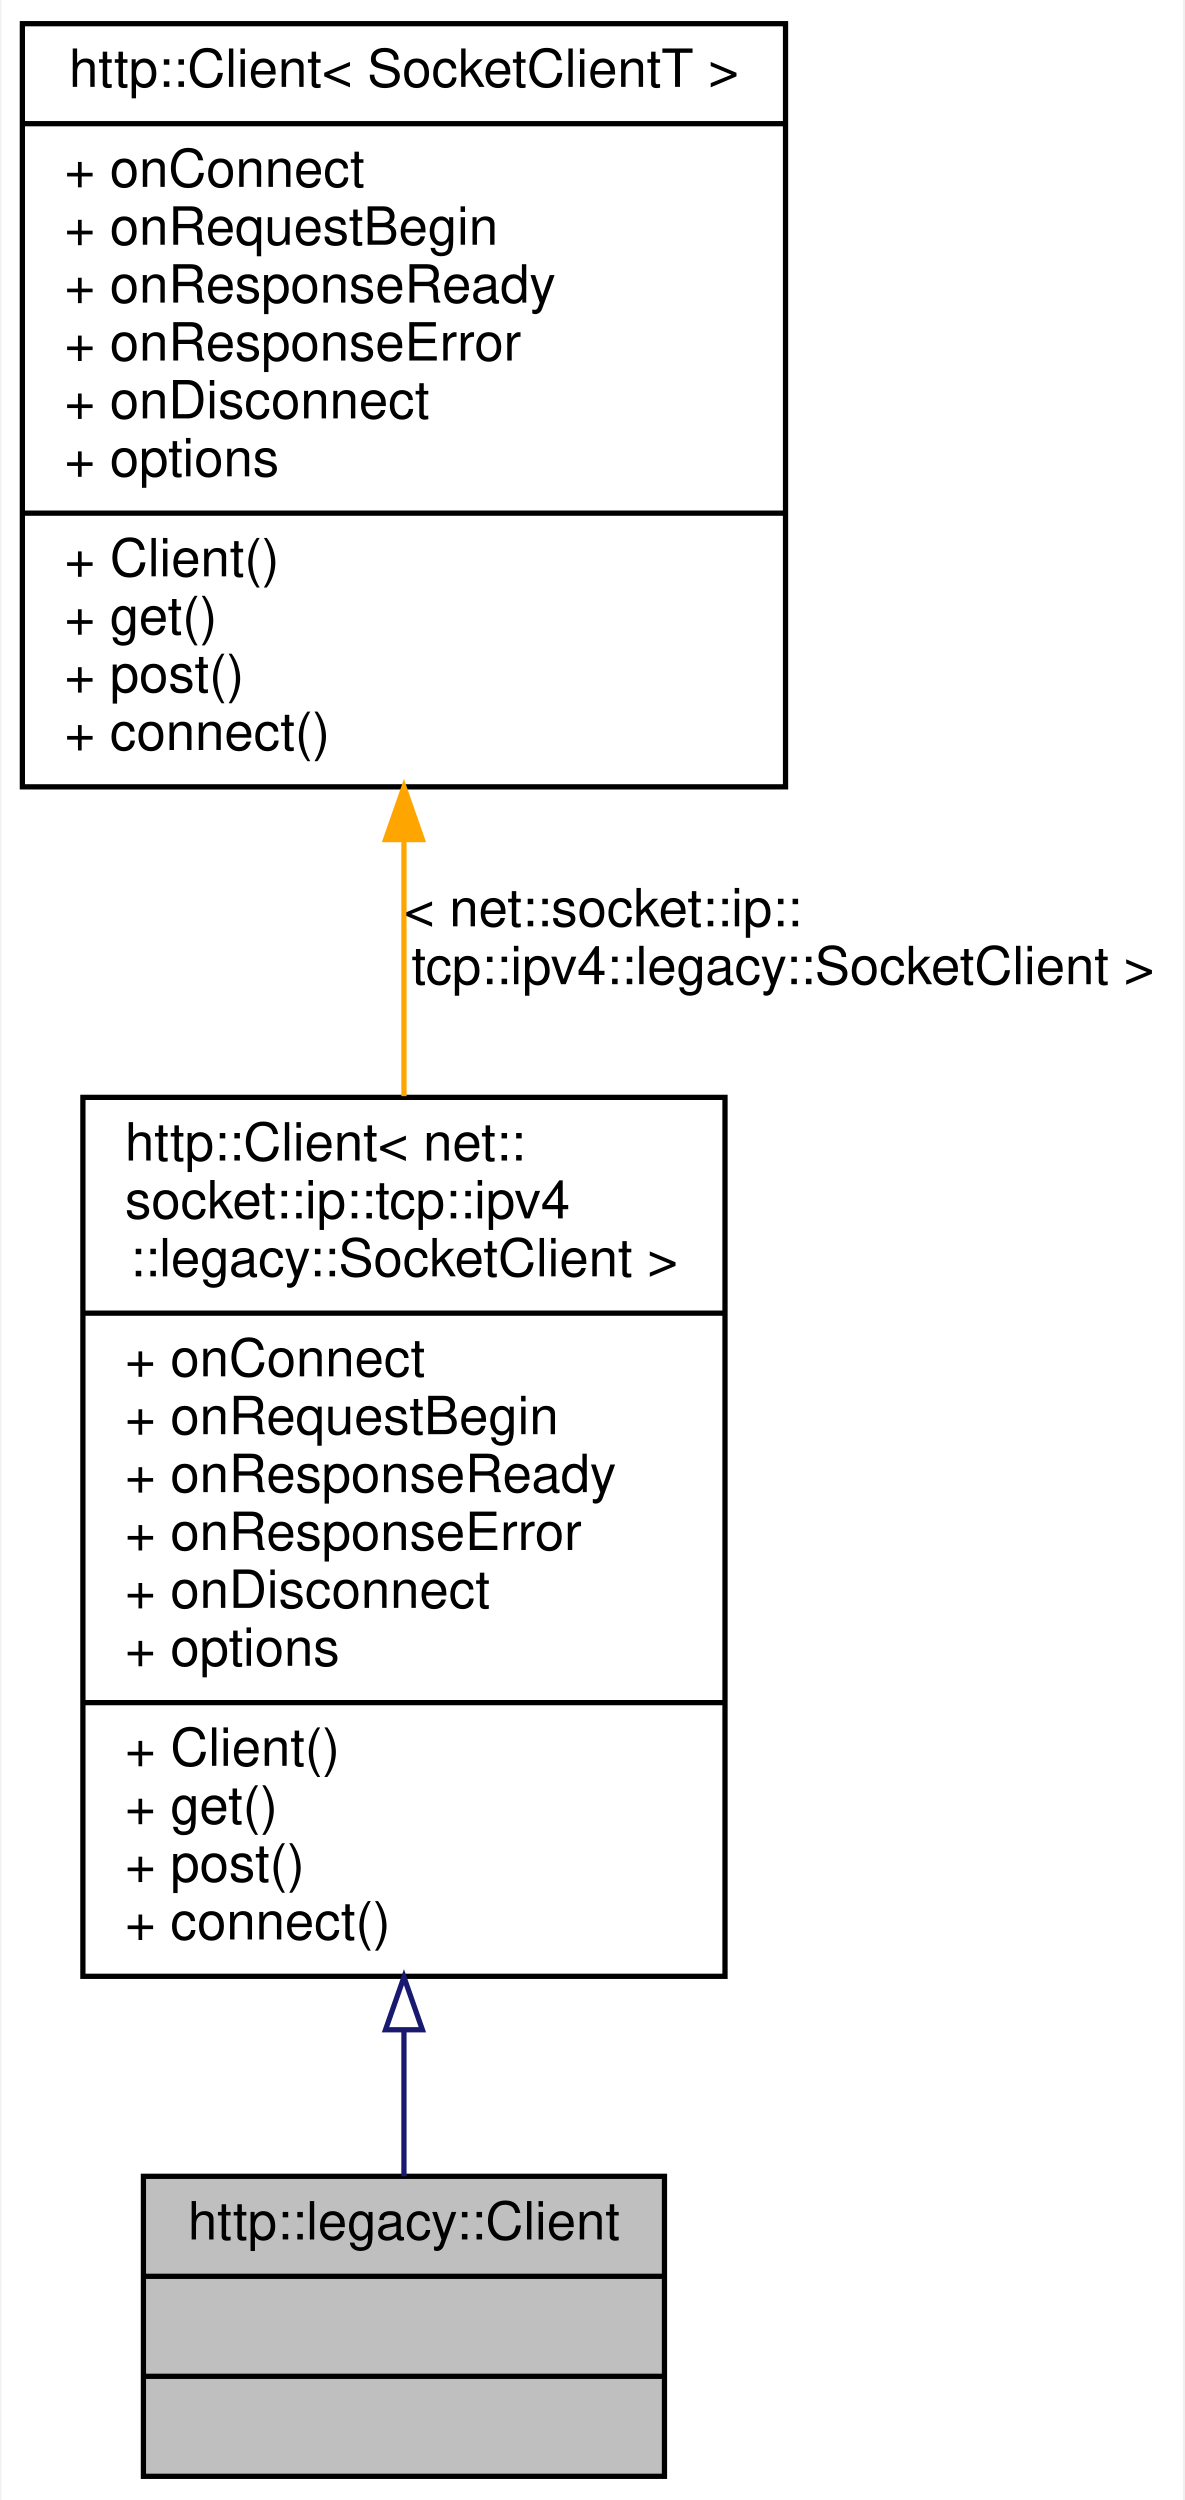
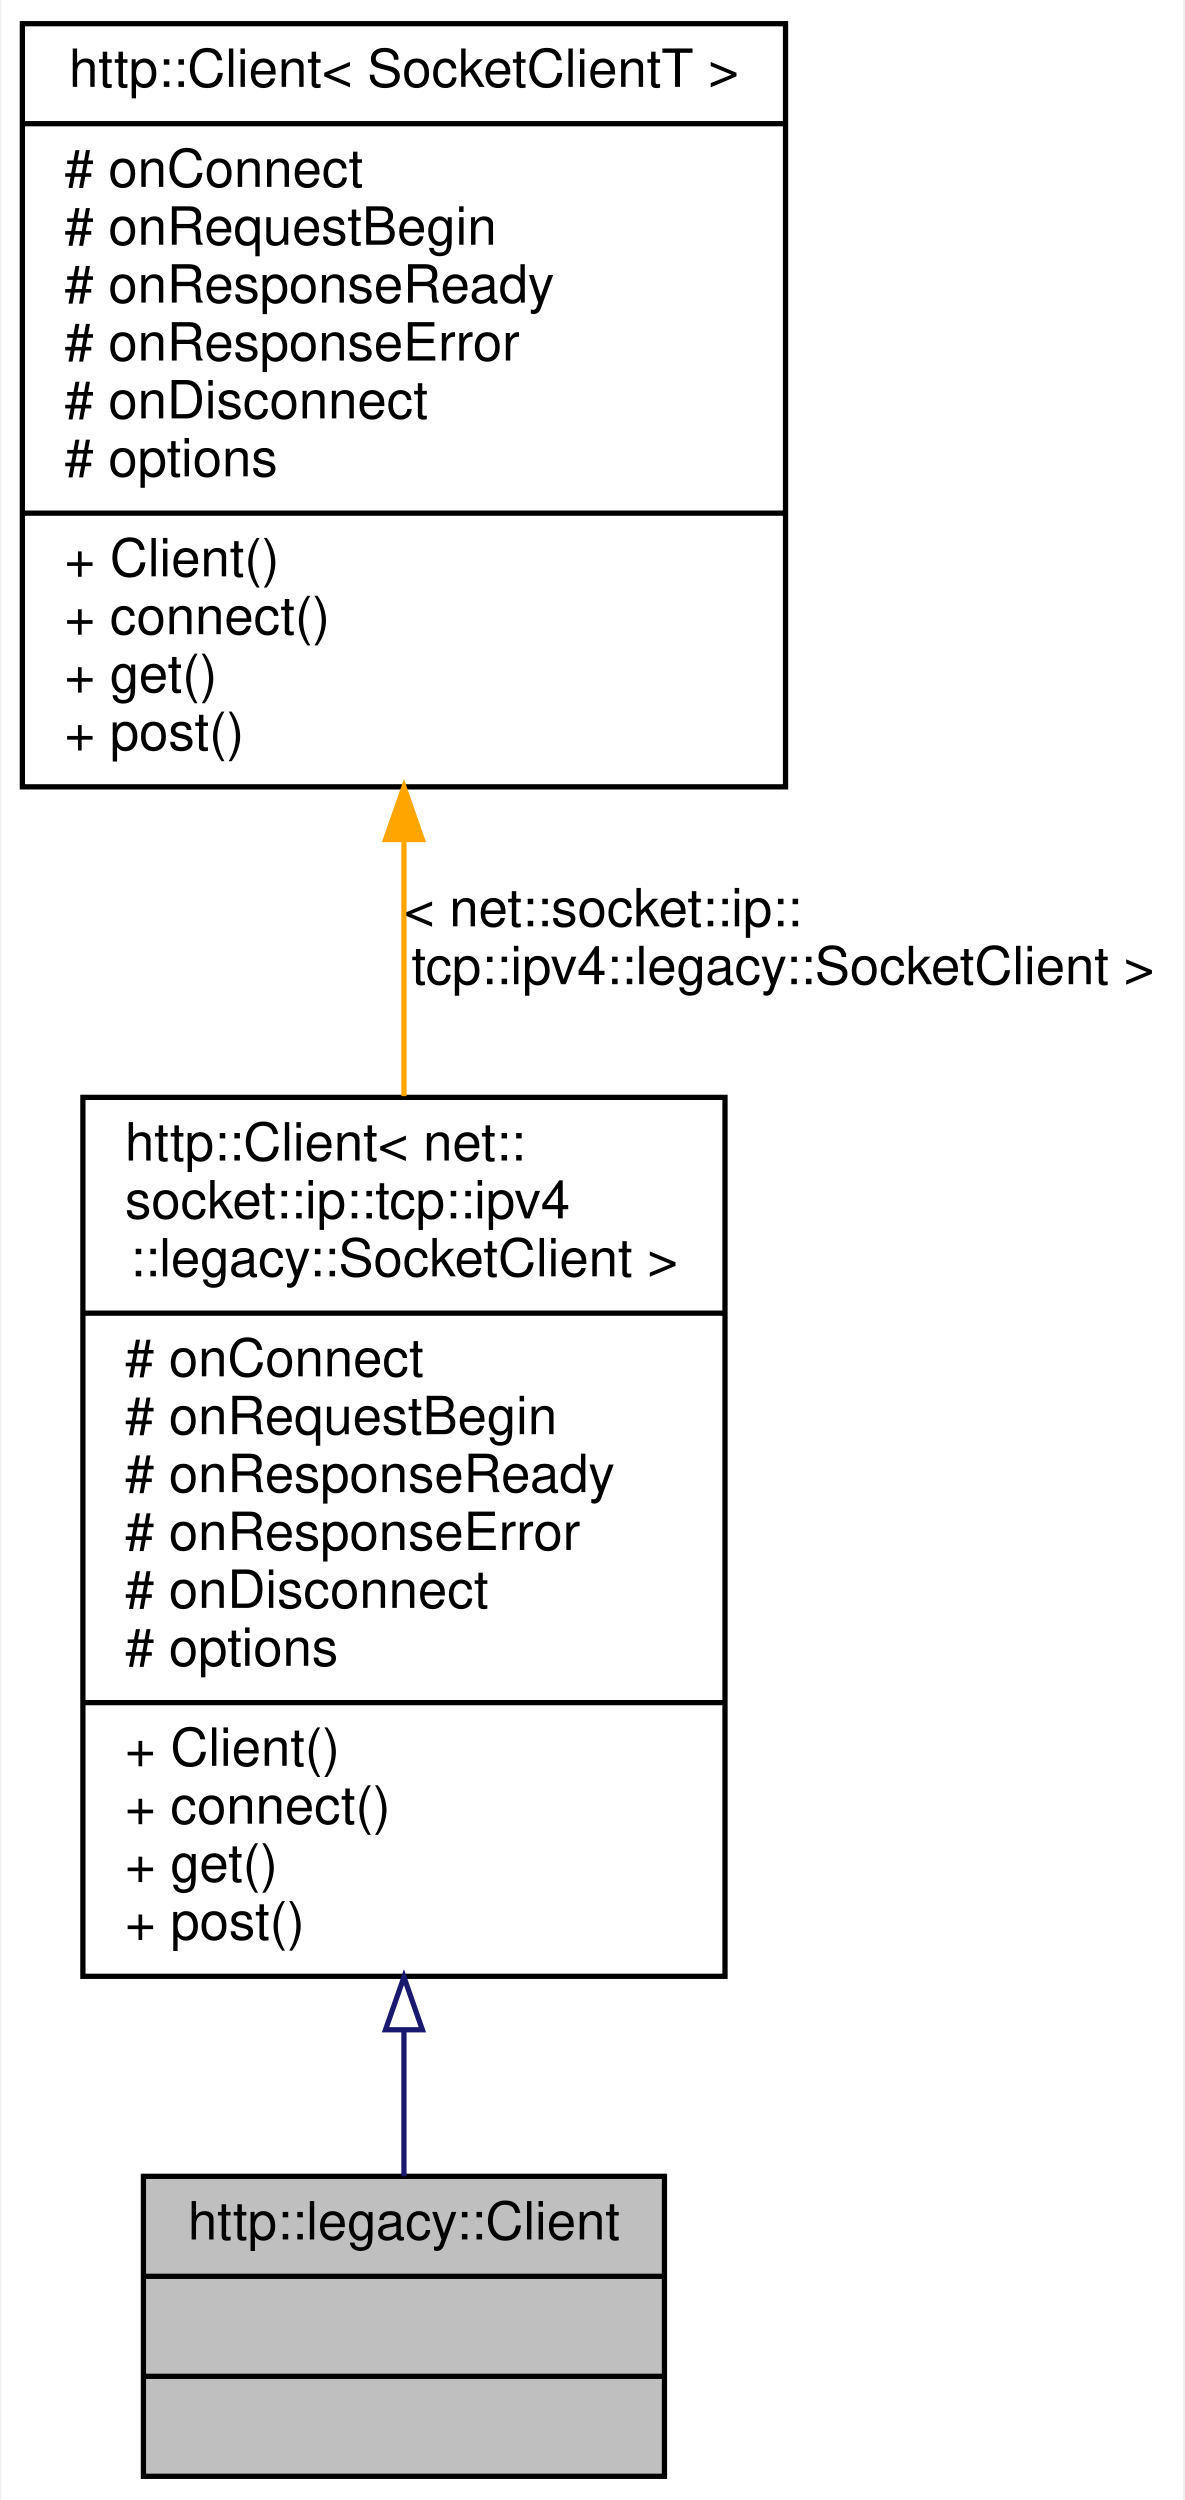
<svg xmlns="http://www.w3.org/2000/svg" xmlns:xlink="http://www.w3.org/1999/xlink" width="225pt" height="475pt" viewBox="0.00 0.00 224.50 475.00">
  <g id="graph0" class="graph" transform="scale(1 1) rotate(0) translate(4 471)">
    <polygon fill="white" stroke="transparent" points="-4,4 -4,-471 220.5,-471 220.5,4 -4,4" />
    <g id="node1" class="node">
      <g id="a_node1">
        <a xlink:title=" ">
          <polygon fill="#bfbfbf" stroke="black" points="23,-0.5 23,-57.5 122,-57.5 122,-0.5 23,-0.5" />
          <text text-anchor="middle" x="72.5" y="-45.5" font-family="Helvetica,sans-Serif" font-size="10.00">http::legacy::Client</text>
          <polyline fill="none" stroke="black" points="23,-38.5 122,-38.5 " />
          <text text-anchor="middle" x="72.5" y="-26.5" font-family="Helvetica,sans-Serif" font-size="10.00"> </text>
          <polyline fill="none" stroke="black" points="23,-19.5 122,-19.5 " />
          <text text-anchor="middle" x="72.5" y="-7.5" font-family="Helvetica,sans-Serif" font-size="10.00"> </text>
        </a>
      </g>
    </g>
    <g id="node2" class="node">
      <g id="a_node2">
        <a xlink:href="classhttp_1_1_client.html" target="_top" xlink:title=" ">
          <polygon fill="white" stroke="black" points="11.5,-95.5 11.5,-262.5 133.5,-262.5 133.5,-95.5 11.5,-95.5" />
          <text text-anchor="start" x="19.5" y="-250.5" font-family="Helvetica,sans-Serif" font-size="10.00">http::Client&lt; net::</text>
          <text text-anchor="start" x="19.5" y="-239.5" font-family="Helvetica,sans-Serif" font-size="10.00">socket::ip::tcp::ipv4</text>
          <text text-anchor="middle" x="72.5" y="-228.5" font-family="Helvetica,sans-Serif" font-size="10.00">::legacy::SocketClient &gt;</text>
          <polyline fill="none" stroke="black" points="11.5,-221.5 133.5,-221.5 " />
-           <text text-anchor="start" x="19.5" y="-209.5" font-family="Helvetica,sans-Serif" font-size="10.00">+ onConnect</text>
-           <text text-anchor="start" x="19.5" y="-198.5" font-family="Helvetica,sans-Serif" font-size="10.00">+ onRequestBegin</text>
-           <text text-anchor="start" x="19.5" y="-187.5" font-family="Helvetica,sans-Serif" font-size="10.00">+ onResponseReady</text>
-           <text text-anchor="start" x="19.5" y="-176.5" font-family="Helvetica,sans-Serif" font-size="10.00">+ onResponseError</text>
-           <text text-anchor="start" x="19.5" y="-165.5" font-family="Helvetica,sans-Serif" font-size="10.00">+ onDisconnect</text>
-           <text text-anchor="start" x="19.5" y="-154.5" font-family="Helvetica,sans-Serif" font-size="10.00">+ options</text>
+           <text text-anchor="start" x="19.5" y="-209.5" font-family="Helvetica,sans-Serif" font-size="10.00"># onConnect</text>
+           <text text-anchor="start" x="19.5" y="-198.5" font-family="Helvetica,sans-Serif" font-size="10.00"># onRequestBegin</text>
+           <text text-anchor="start" x="19.5" y="-187.5" font-family="Helvetica,sans-Serif" font-size="10.00"># onResponseReady</text>
+           <text text-anchor="start" x="19.5" y="-176.5" font-family="Helvetica,sans-Serif" font-size="10.00"># onResponseError</text>
+           <text text-anchor="start" x="19.5" y="-165.5" font-family="Helvetica,sans-Serif" font-size="10.00"># onDisconnect</text>
+           <text text-anchor="start" x="19.5" y="-154.5" font-family="Helvetica,sans-Serif" font-size="10.00"># options</text>
          <polyline fill="none" stroke="black" points="11.5,-147.5 133.5,-147.5 " />
          <text text-anchor="start" x="19.5" y="-135.5" font-family="Helvetica,sans-Serif" font-size="10.00">+ Client()</text>
-           <text text-anchor="start" x="19.5" y="-124.5" font-family="Helvetica,sans-Serif" font-size="10.00">+ get()</text>
-           <text text-anchor="start" x="19.5" y="-113.5" font-family="Helvetica,sans-Serif" font-size="10.00">+ post()</text>
-           <text text-anchor="start" x="19.5" y="-102.5" font-family="Helvetica,sans-Serif" font-size="10.00">+ connect()</text>
+           <text text-anchor="start" x="19.5" y="-124.5" font-family="Helvetica,sans-Serif" font-size="10.00">+ connect()</text>
+           <text text-anchor="start" x="19.5" y="-113.5" font-family="Helvetica,sans-Serif" font-size="10.00">+ get()</text>
+           <text text-anchor="start" x="19.5" y="-102.5" font-family="Helvetica,sans-Serif" font-size="10.00">+ post()</text>
        </a>
      </g>
    </g>
    <g id="edge1" class="edge">
      <path fill="none" stroke="midnightblue" d="M72.5,-85.22C72.5,-75.23 72.5,-65.72 72.5,-57.51" />
      <polygon fill="none" stroke="midnightblue" points="69,-85.35 72.5,-95.35 76,-85.35 69,-85.35" />
    </g>
    <g id="node3" class="node">
      <g id="a_node3">
        <a xlink:href="classhttp_1_1_client.html" target="_top" xlink:title=" ">
          <polygon fill="white" stroke="black" points="0,-321.5 0,-466.5 145,-466.5 145,-321.5 0,-321.5" />
          <text text-anchor="middle" x="72.5" y="-454.5" font-family="Helvetica,sans-Serif" font-size="10.00">http::Client&lt; SocketClientT &gt;</text>
          <polyline fill="none" stroke="black" points="0,-447.5 145,-447.5 " />
-           <text text-anchor="start" x="8" y="-435.5" font-family="Helvetica,sans-Serif" font-size="10.00">+ onConnect</text>
-           <text text-anchor="start" x="8" y="-424.5" font-family="Helvetica,sans-Serif" font-size="10.00">+ onRequestBegin</text>
-           <text text-anchor="start" x="8" y="-413.5" font-family="Helvetica,sans-Serif" font-size="10.00">+ onResponseReady</text>
-           <text text-anchor="start" x="8" y="-402.5" font-family="Helvetica,sans-Serif" font-size="10.00">+ onResponseError</text>
-           <text text-anchor="start" x="8" y="-391.5" font-family="Helvetica,sans-Serif" font-size="10.00">+ onDisconnect</text>
-           <text text-anchor="start" x="8" y="-380.5" font-family="Helvetica,sans-Serif" font-size="10.00">+ options</text>
+           <text text-anchor="start" x="8" y="-435.5" font-family="Helvetica,sans-Serif" font-size="10.00"># onConnect</text>
+           <text text-anchor="start" x="8" y="-424.5" font-family="Helvetica,sans-Serif" font-size="10.00"># onRequestBegin</text>
+           <text text-anchor="start" x="8" y="-413.5" font-family="Helvetica,sans-Serif" font-size="10.00"># onResponseReady</text>
+           <text text-anchor="start" x="8" y="-402.5" font-family="Helvetica,sans-Serif" font-size="10.00"># onResponseError</text>
+           <text text-anchor="start" x="8" y="-391.5" font-family="Helvetica,sans-Serif" font-size="10.00"># onDisconnect</text>
+           <text text-anchor="start" x="8" y="-380.5" font-family="Helvetica,sans-Serif" font-size="10.00"># options</text>
          <polyline fill="none" stroke="black" points="0,-373.5 145,-373.5 " />
          <text text-anchor="start" x="8" y="-361.5" font-family="Helvetica,sans-Serif" font-size="10.00">+ Client()</text>
-           <text text-anchor="start" x="8" y="-350.5" font-family="Helvetica,sans-Serif" font-size="10.00">+ get()</text>
-           <text text-anchor="start" x="8" y="-339.5" font-family="Helvetica,sans-Serif" font-size="10.00">+ post()</text>
-           <text text-anchor="start" x="8" y="-328.5" font-family="Helvetica,sans-Serif" font-size="10.00">+ connect()</text>
+           <text text-anchor="start" x="8" y="-350.5" font-family="Helvetica,sans-Serif" font-size="10.00">+ connect()</text>
+           <text text-anchor="start" x="8" y="-339.5" font-family="Helvetica,sans-Serif" font-size="10.00">+ get()</text>
+           <text text-anchor="start" x="8" y="-328.5" font-family="Helvetica,sans-Serif" font-size="10.00">+ post()</text>
        </a>
      </g>
    </g>
    <g id="edge2" class="edge">
      <path fill="none" stroke="orange" d="M72.5,-311.17C72.5,-295.3 72.5,-278.64 72.5,-262.74" />
      <polygon fill="orange" stroke="orange" points="69,-311.48 72.5,-321.48 76,-311.48 69,-311.48" />
      <text text-anchor="start" x="72.5" y="-295" font-family="Helvetica,sans-Serif" font-size="10.00"> &lt; net::socket::ip::</text>
      <text text-anchor="middle" x="144.5" y="-284" font-family="Helvetica,sans-Serif" font-size="10.00">tcp::ipv4::legacy::SocketClient &gt;</text>
    </g>
  </g>
</svg>
